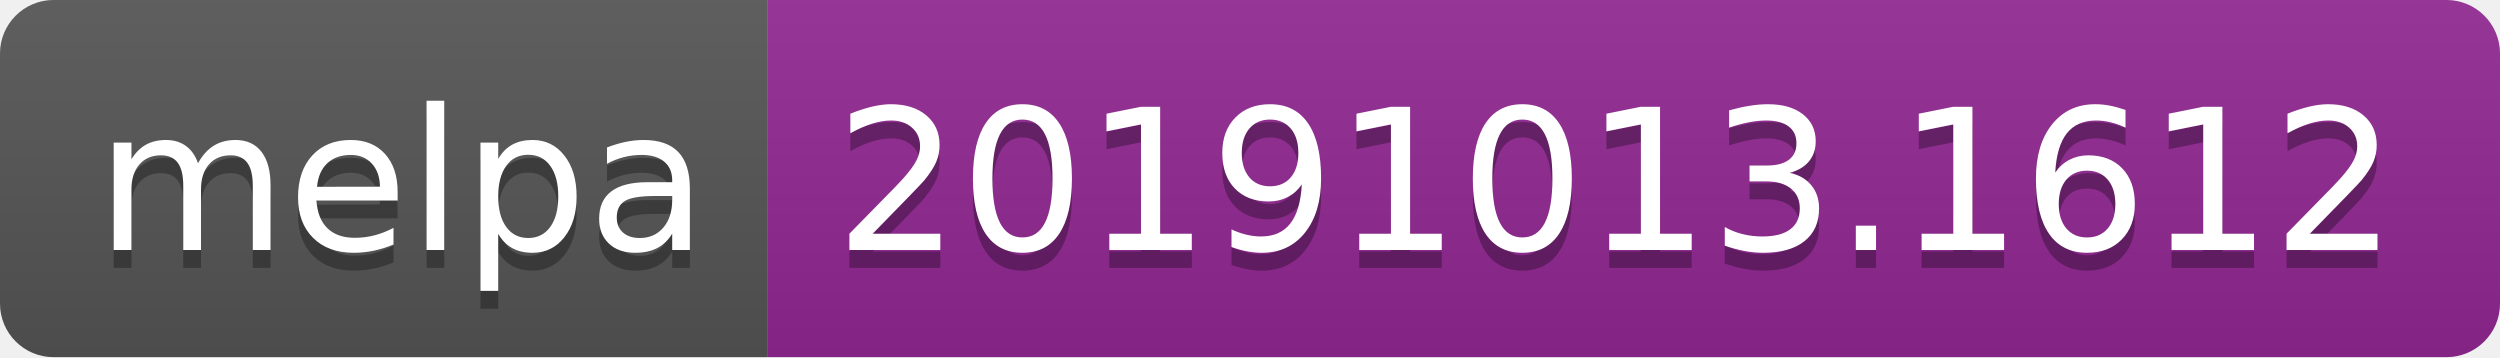
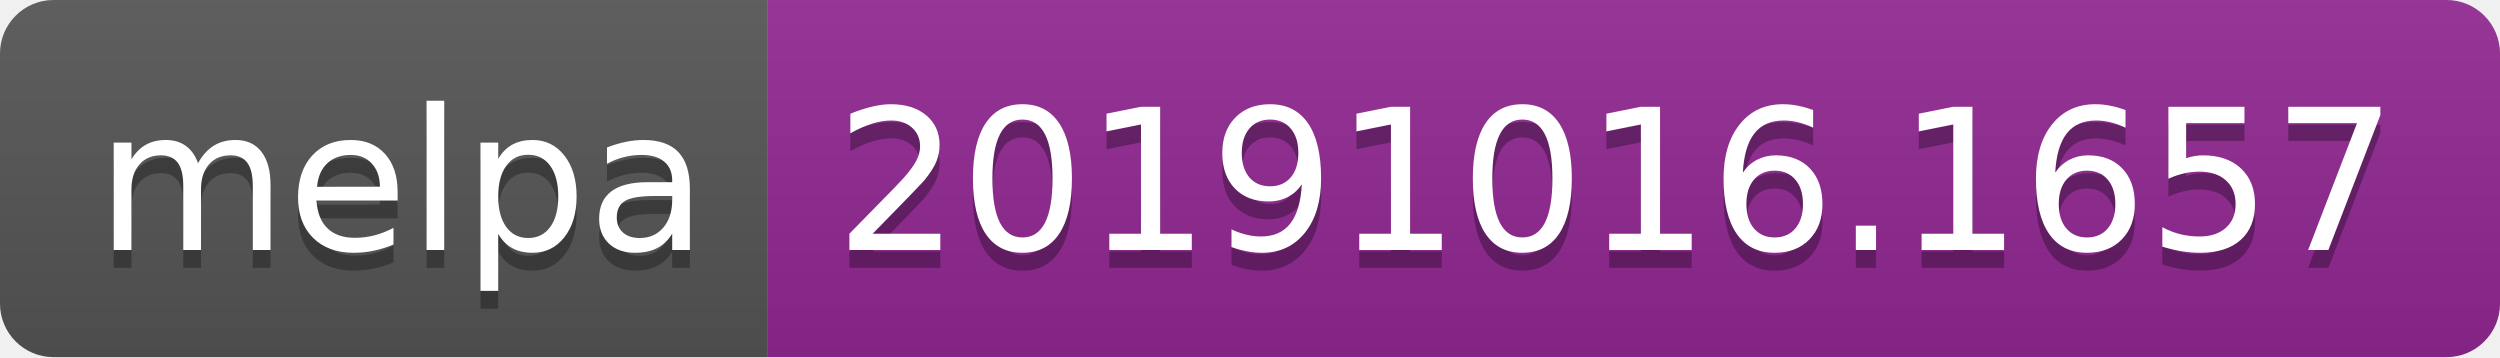
<svg xmlns="http://www.w3.org/2000/svg" width="140" height="20">
  <linearGradient id="b" x2="0" y2="100%">
    <stop offset="0" stop-color="#bbb" stop-opacity=".1" />
    <stop offset="1" stop-opacity=".1" />
  </linearGradient>
  <clipPath id="a">
    <rect width="140" height="20" rx="3" fill="#fff" />
  </clipPath>
  <g clip-path="url(#a)">
    <path fill="#555" d="M0 0h43v20H0z" />
    <path fill="#922793" d="M43 0h97v20H43z" />
    <path fill="url(#b)" d="M0 0h140v20H0z" />
  </g>
  <g fill="#fff" text-anchor="middle" font-family="DejaVu Sans,Verdana,Geneva,sans-serif" font-size="110">
    <text x="225" y="150" fill="#010101" fill-opacity=".3" transform="scale(.1)" textLength="330">melpa</text>
    <text x="225" y="140" transform="scale(.1)" textLength="330">melpa</text>
-     <text x="905" y="150" fill="#010101" fill-opacity=".3" transform="scale(.1)" textLength="870">20191013.1612</text>
-     <text x="905" y="140" transform="scale(.1)" textLength="870">20191013.1612</text>
+     <text x="905" y="150" fill="#010101" fill-opacity=".3" transform="scale(.1)" textLength="870">20191016.1657</text>
+     <text x="905" y="140" transform="scale(.1)" textLength="870">20191016.1657</text>
  </g>
</svg>
